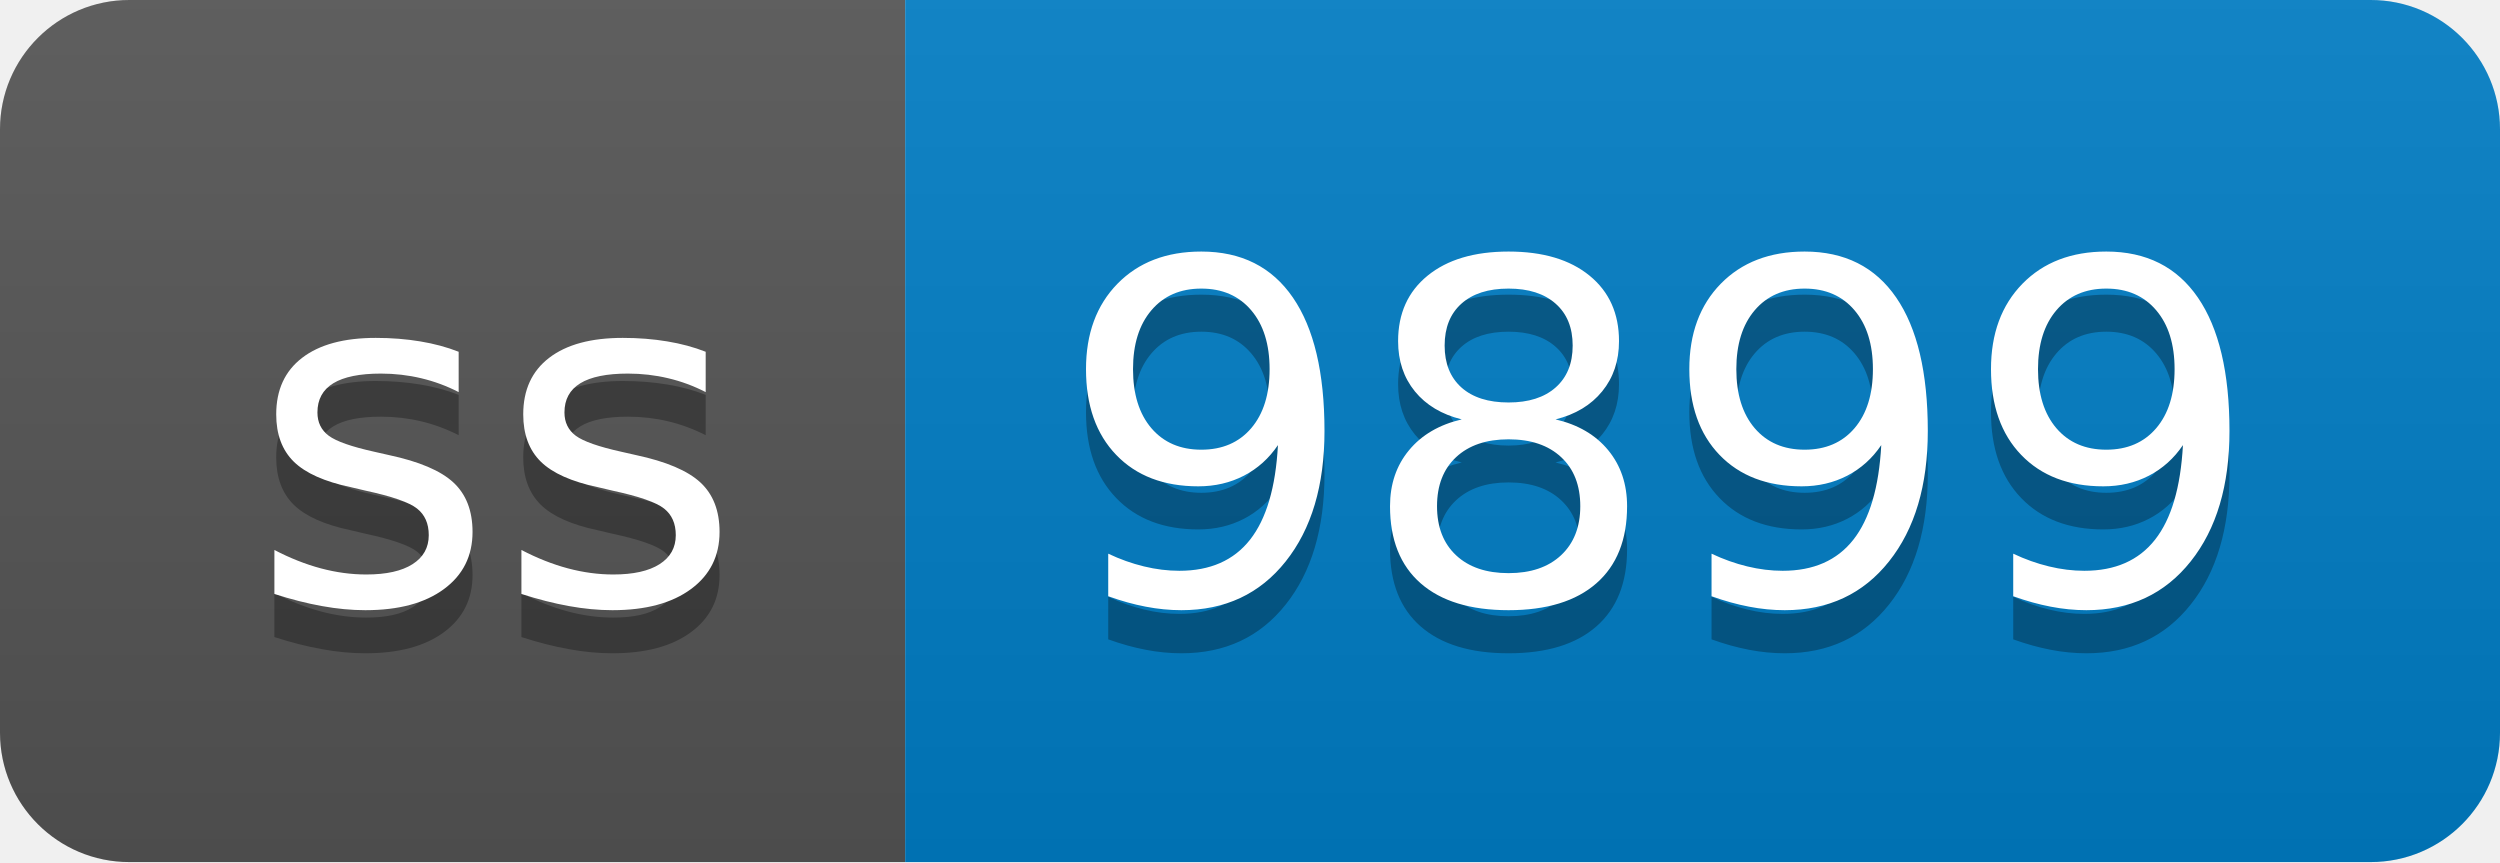
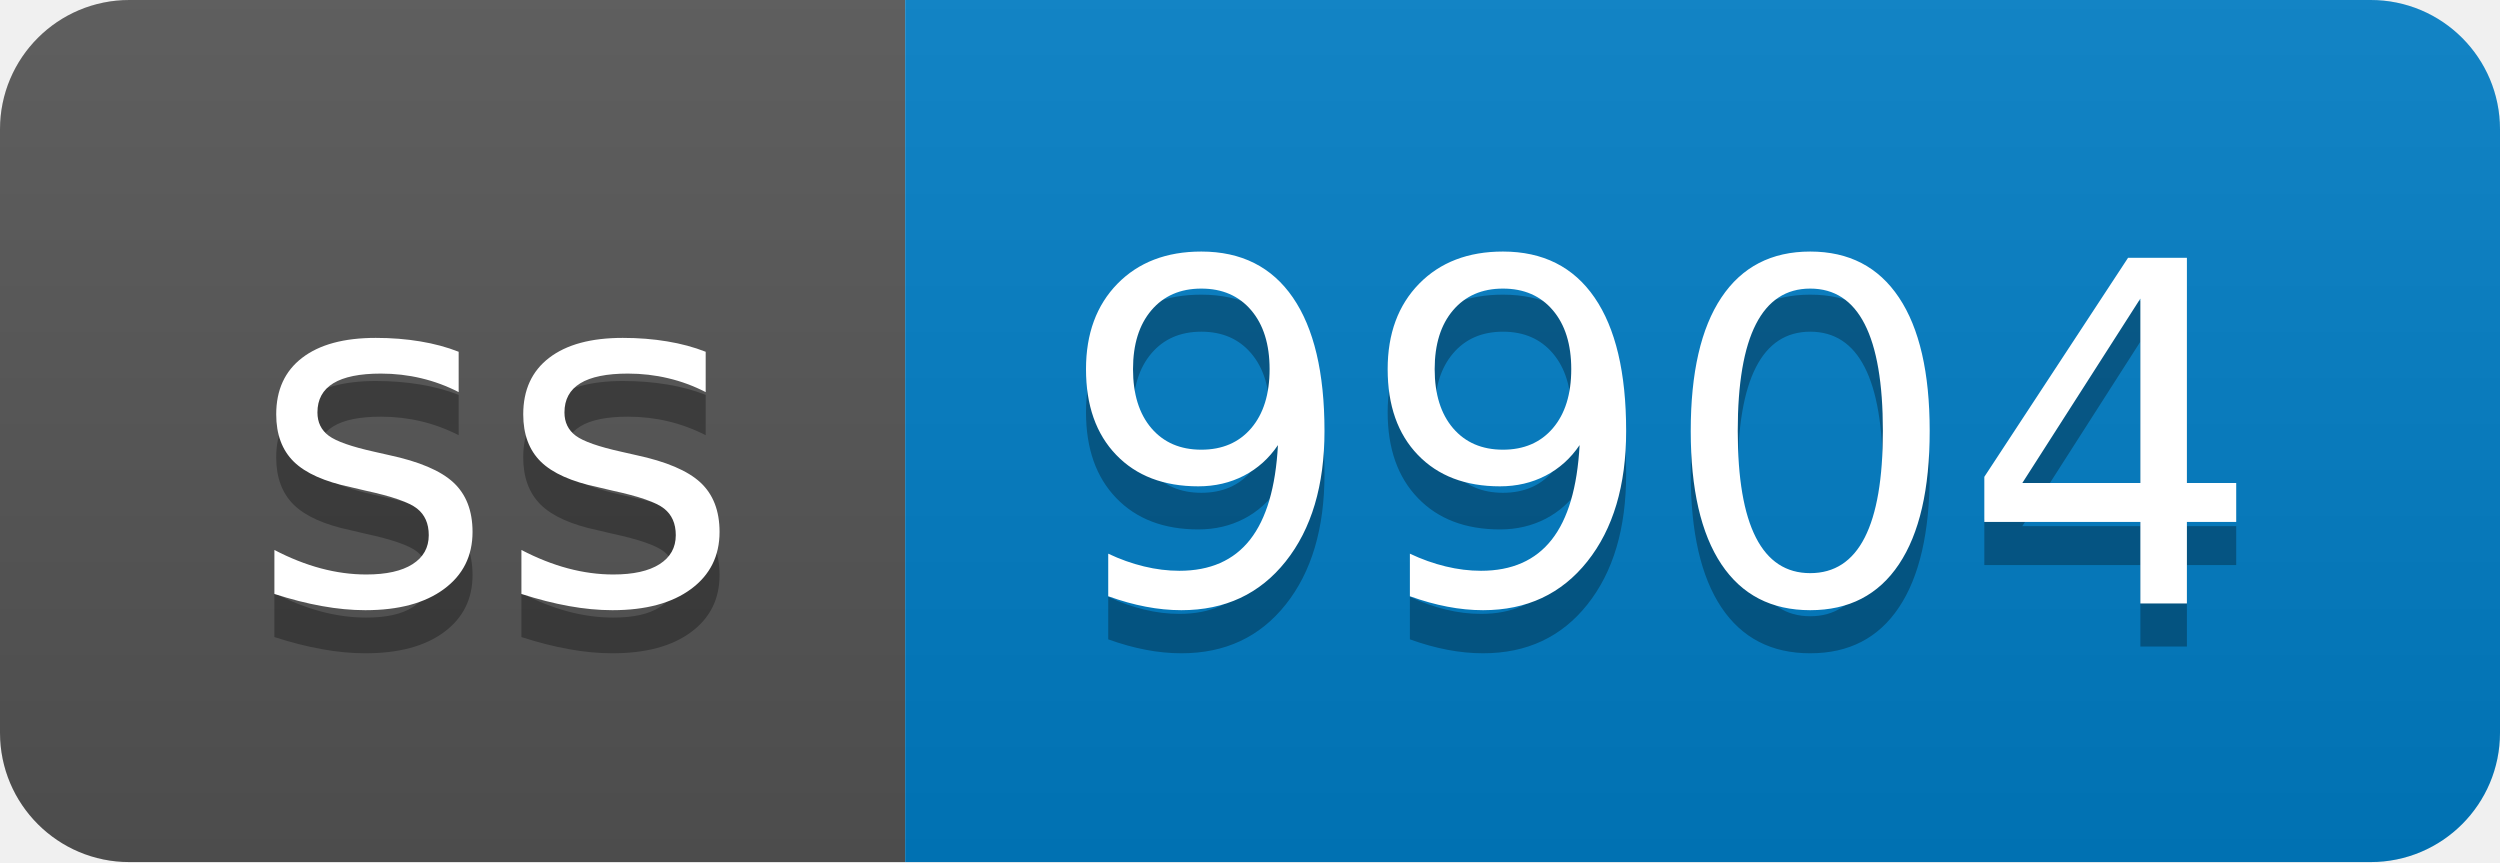
- <svg xmlns="http://www.w3.org/2000/svg" width="58" height="20" role="img" aria-label="ss: 9899">
+ <svg xmlns="http://www.w3.org/2000/svg" width="58" height="20" role="img" aria-label="ss: 9904">
  <linearGradient id="s" x2="0" y2="100%">
    <stop offset="0" stop-color="#bbb" stop-opacity=".1" />
    <stop offset="1" stop-opacity=".1" />
  </linearGradient>
  <clipPath id="r">
    <rect width="58" height="20" rx="3" fill="#fff" />
  </clipPath>
  <g clip-path="url(#r)">
    <rect width="21" height="20" fill="#555" />
    <rect x="21" width="37" height="20" fill="#007ec6" />
    <rect width="58" height="20" fill="url(#s)" />
  </g>
  <g fill="#fff" text-anchor="middle" font-family="Verdana,Geneva,DejaVu Sans,sans-serif" text-rendering="geometricPrecision" font-size="110">
    <text aria-hidden="true" x="115" y="150" fill="#010101" fill-opacity=".3" transform="scale(.1)" textLength="110">ss</text>
    <text x="115" y="140" transform="scale(.1)" fill="#fff" textLength="110">ss</text>
-     <text aria-hidden="true" x="385" y="150" fill="#010101" fill-opacity=".3" transform="scale(.1)" textLength="270">9899</text>
-     <text x="385" y="140" transform="scale(.1)" fill="#fff" textLength="270">9899</text>
+     <text aria-hidden="true" x="385" y="150" fill="#010101" fill-opacity=".3" transform="scale(.1)" textLength="270">9904</text>
+     <text x="385" y="140" transform="scale(.1)" fill="#fff" textLength="270">9904</text>
  </g>
</svg>
